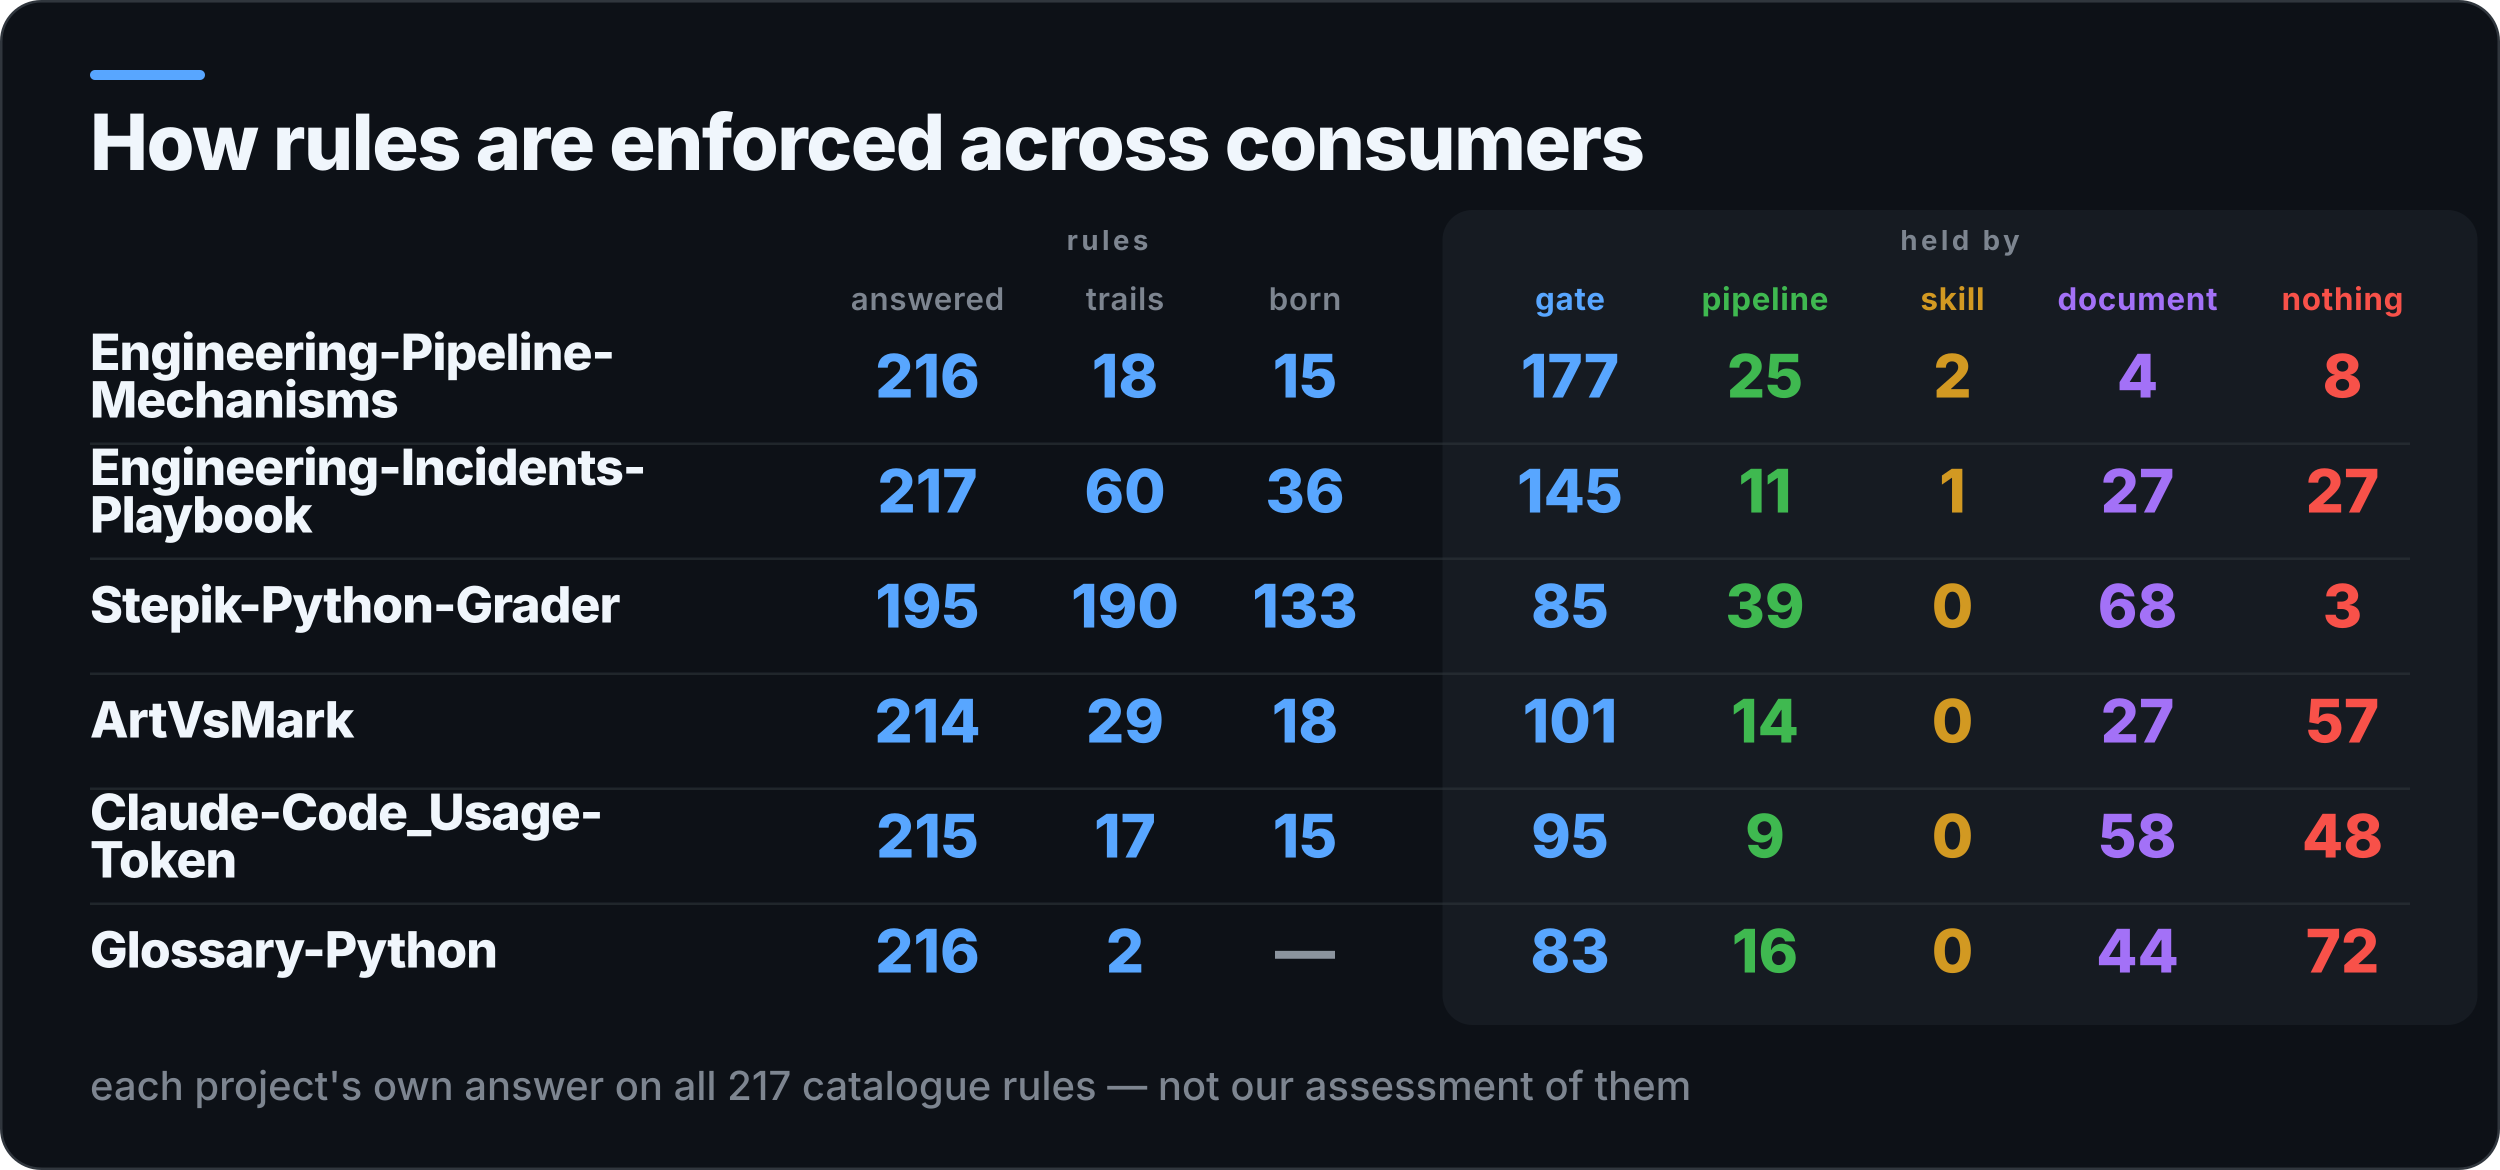
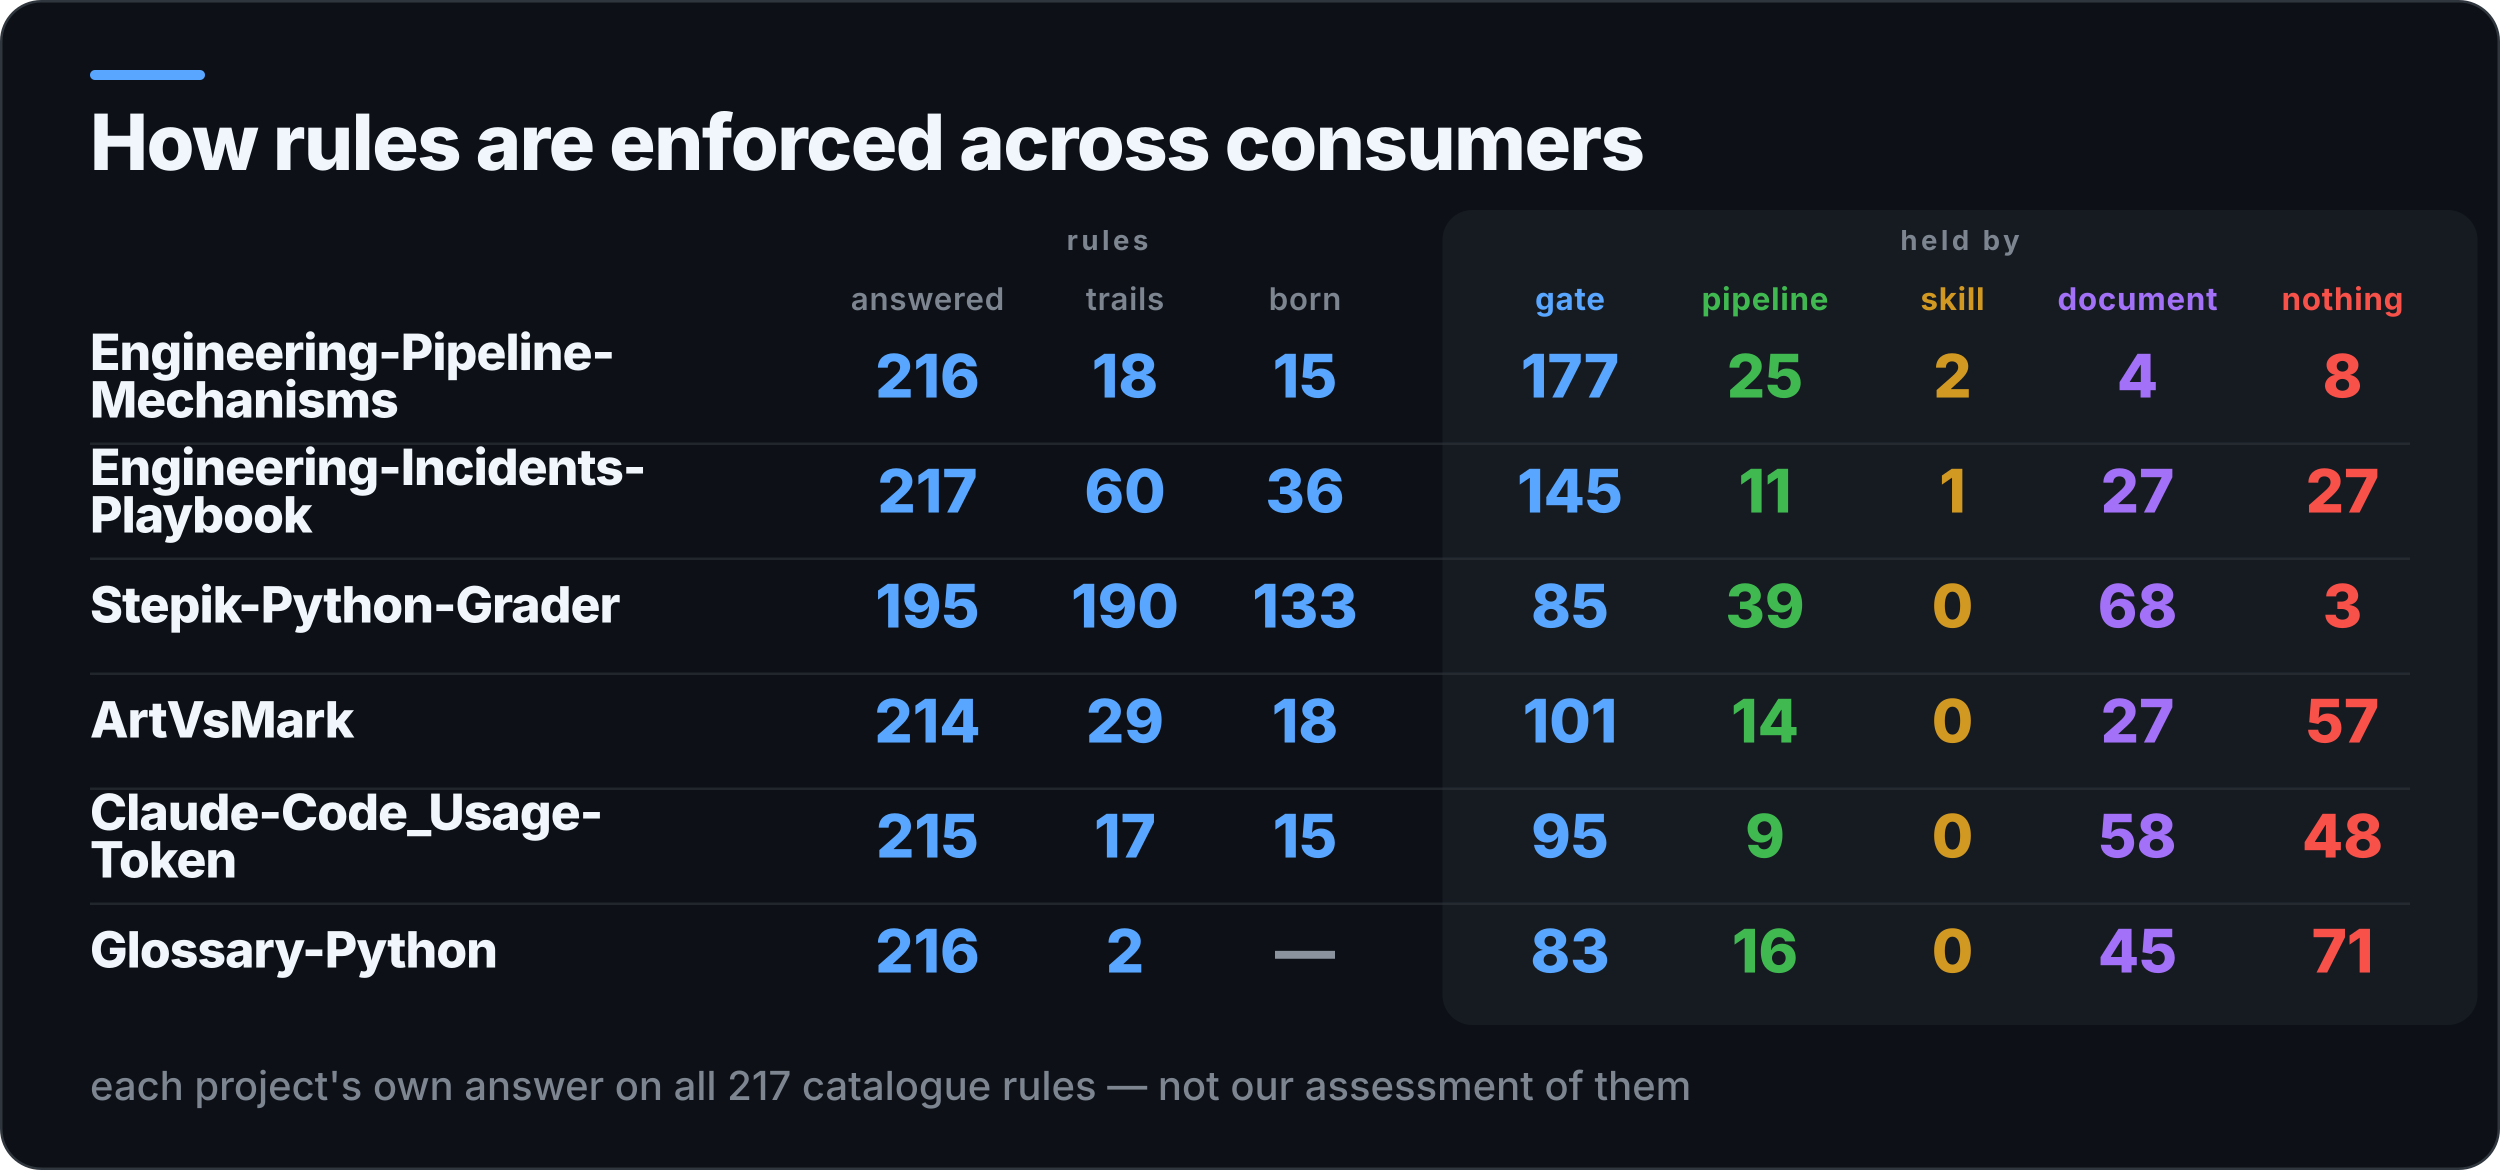
<svg xmlns="http://www.w3.org/2000/svg" width="1000" height="468" viewBox="0 0 1000 468" role="img" aria-label="How rules are enforced across consumers">
  <rect x="0.5" y="0.5" width="999" height="467" rx="16" fill="#0D1117" stroke="#30363D" />
  <rect x="36" y="28" width="46" height="4" rx="2" fill="#58A6FF" />
  <rect x="577" y="84" width="414" height="326" rx="12" fill="#161B22" />
  <text x="36" y="68" fill="#F0F6FC" font-family="Inter,Segoe UI,Helvetica,Arial,sans-serif" font-size="31" font-weight="800" letter-spacing="-0.6">How rules are enforced across consumers</text>
  <text x="443" y="100" fill="#7D8590" font-family="Inter,Segoe UI,Helvetica,Arial,sans-serif" font-size="11" font-weight="700" letter-spacing="1.4" text-anchor="middle">rules</text>
  <text x="784" y="100" fill="#7D8590" font-family="Inter,Segoe UI,Helvetica,Arial,sans-serif" font-size="11" font-weight="700" letter-spacing="1.4" text-anchor="middle">held by</text>
  <text x="371" y="124" fill="#7D8590" font-family="Inter,Segoe UI,Helvetica,Arial,sans-serif" font-size="12.5" font-weight="600" letter-spacing="0.3" text-anchor="middle">answered</text>
  <text x="450" y="124" fill="#7D8590" font-family="Inter,Segoe UI,Helvetica,Arial,sans-serif" font-size="12.5" font-weight="600" letter-spacing="0.3" text-anchor="middle">trails</text>
  <text x="522" y="124" fill="#7D8590" font-family="Inter,Segoe UI,Helvetica,Arial,sans-serif" font-size="12.5" font-weight="600" letter-spacing="0.3" text-anchor="middle">born</text>
  <text x="628" y="124" fill="#58A6FF" font-family="Inter,Segoe UI,Helvetica,Arial,sans-serif" font-size="12.5" font-weight="700" letter-spacing="0.3" text-anchor="middle">gate</text>
  <text x="706" y="124" fill="#3FB950" font-family="Inter,Segoe UI,Helvetica,Arial,sans-serif" font-size="12.5" font-weight="700" letter-spacing="0.3" text-anchor="middle">pipeline</text>
  <text x="781" y="124" fill="#D29922" font-family="Inter,Segoe UI,Helvetica,Arial,sans-serif" font-size="12.5" font-weight="700" letter-spacing="0.3" text-anchor="middle">skill</text>
  <text x="855" y="124" fill="#A371F7" font-family="Inter,Segoe UI,Helvetica,Arial,sans-serif" font-size="12.5" font-weight="700" letter-spacing="0.3" text-anchor="middle">document</text>
  <text x="937" y="124" fill="#F85149" font-family="Inter,Segoe UI,Helvetica,Arial,sans-serif" font-size="12.5" font-weight="700" letter-spacing="0.3" text-anchor="middle">nothing</text>
  <text x="36" y="148" fill="#F0F6FC" font-family="Inter,Segoe UI,Helvetica,Arial,sans-serif" font-size="20" font-weight="800" letter-spacing="-0.4">Engineering-Pipeline-</text>
  <text x="36" y="167" fill="#F0F6FC" font-family="Inter,Segoe UI,Helvetica,Arial,sans-serif" font-size="20" font-weight="800" letter-spacing="-0.4">Mechanisms</text>
  <text x="371" y="159" fill="#58A6FF" font-family="Inter,Segoe UI,Helvetica,Arial,sans-serif" font-size="24" font-weight="800" text-anchor="middle">216</text>
  <text x="450" y="159" fill="#58A6FF" font-family="Inter,Segoe UI,Helvetica,Arial,sans-serif" font-size="24" font-weight="800" text-anchor="middle">18</text>
  <text x="522" y="159" fill="#58A6FF" font-family="Inter,Segoe UI,Helvetica,Arial,sans-serif" font-size="24" font-weight="800" text-anchor="middle">15</text>
  <text x="628" y="159" fill="#58A6FF" font-family="Inter,Segoe UI,Helvetica,Arial,sans-serif" font-size="24" font-weight="800" text-anchor="middle">177</text>
  <text x="706" y="159" fill="#3FB950" font-family="Inter,Segoe UI,Helvetica,Arial,sans-serif" font-size="24" font-weight="800" text-anchor="middle">25</text>
  <text x="781" y="159" fill="#D29922" font-family="Inter,Segoe UI,Helvetica,Arial,sans-serif" font-size="24" font-weight="800" text-anchor="middle">2</text>
  <text x="855" y="159" fill="#A371F7" font-family="Inter,Segoe UI,Helvetica,Arial,sans-serif" font-size="24" font-weight="800" text-anchor="middle">4</text>
  <text x="937" y="159" fill="#F85149" font-family="Inter,Segoe UI,Helvetica,Arial,sans-serif" font-size="24" font-weight="800" text-anchor="middle">8</text>
  <rect x="36" y="177" width="928" height="1" fill="#30363D" opacity="0.55" />
  <text x="36" y="194" fill="#F0F6FC" font-family="Inter,Segoe UI,Helvetica,Arial,sans-serif" font-size="20" font-weight="800" letter-spacing="-0.4">Engineering-Incidents-</text>
  <text x="36" y="213" fill="#F0F6FC" font-family="Inter,Segoe UI,Helvetica,Arial,sans-serif" font-size="20" font-weight="800" letter-spacing="-0.4">Playbook</text>
  <text x="371" y="205" fill="#58A6FF" font-family="Inter,Segoe UI,Helvetica,Arial,sans-serif" font-size="24" font-weight="800" text-anchor="middle">217</text>
  <text x="450" y="205" fill="#58A6FF" font-family="Inter,Segoe UI,Helvetica,Arial,sans-serif" font-size="24" font-weight="800" text-anchor="middle">60</text>
  <text x="522" y="205" fill="#58A6FF" font-family="Inter,Segoe UI,Helvetica,Arial,sans-serif" font-size="24" font-weight="800" text-anchor="middle">36</text>
  <text x="628" y="205" fill="#58A6FF" font-family="Inter,Segoe UI,Helvetica,Arial,sans-serif" font-size="24" font-weight="800" text-anchor="middle">145</text>
  <text x="706" y="205" fill="#3FB950" font-family="Inter,Segoe UI,Helvetica,Arial,sans-serif" font-size="24" font-weight="800" text-anchor="middle">11</text>
  <text x="781" y="205" fill="#D29922" font-family="Inter,Segoe UI,Helvetica,Arial,sans-serif" font-size="24" font-weight="800" text-anchor="middle">1</text>
  <text x="855" y="205" fill="#A371F7" font-family="Inter,Segoe UI,Helvetica,Arial,sans-serif" font-size="24" font-weight="800" text-anchor="middle">27</text>
  <text x="937" y="205" fill="#F85149" font-family="Inter,Segoe UI,Helvetica,Arial,sans-serif" font-size="24" font-weight="800" text-anchor="middle">27</text>
  <rect x="36" y="223" width="928" height="1" fill="#30363D" opacity="0.55" />
  <text x="36" y="249" fill="#F0F6FC" font-family="Inter,Segoe UI,Helvetica,Arial,sans-serif" font-size="20" font-weight="800" letter-spacing="-0.4">Stepik-Python-Grader</text>
  <text x="371" y="251" fill="#58A6FF" font-family="Inter,Segoe UI,Helvetica,Arial,sans-serif" font-size="24" font-weight="800" text-anchor="middle">195</text>
  <text x="450" y="251" fill="#58A6FF" font-family="Inter,Segoe UI,Helvetica,Arial,sans-serif" font-size="24" font-weight="800" text-anchor="middle">190</text>
  <text x="522" y="251" fill="#58A6FF" font-family="Inter,Segoe UI,Helvetica,Arial,sans-serif" font-size="24" font-weight="800" text-anchor="middle">133</text>
  <text x="628" y="251" fill="#58A6FF" font-family="Inter,Segoe UI,Helvetica,Arial,sans-serif" font-size="24" font-weight="800" text-anchor="middle">85</text>
  <text x="706" y="251" fill="#3FB950" font-family="Inter,Segoe UI,Helvetica,Arial,sans-serif" font-size="24" font-weight="800" text-anchor="middle">39</text>
  <text x="781" y="251" fill="#D29922" font-family="Inter,Segoe UI,Helvetica,Arial,sans-serif" font-size="24" font-weight="800" text-anchor="middle">0</text>
  <text x="855" y="251" fill="#A371F7" font-family="Inter,Segoe UI,Helvetica,Arial,sans-serif" font-size="24" font-weight="800" text-anchor="middle">68</text>
  <text x="937" y="251" fill="#F85149" font-family="Inter,Segoe UI,Helvetica,Arial,sans-serif" font-size="24" font-weight="800" text-anchor="middle">3</text>
  <rect x="36" y="269" width="928" height="1" fill="#30363D" opacity="0.55" />
  <text x="36" y="295" fill="#F0F6FC" font-family="Inter,Segoe UI,Helvetica,Arial,sans-serif" font-size="20" font-weight="800" letter-spacing="-0.4">ArtVsMark</text>
  <text x="371" y="297" fill="#58A6FF" font-family="Inter,Segoe UI,Helvetica,Arial,sans-serif" font-size="24" font-weight="800" text-anchor="middle">214</text>
  <text x="450" y="297" fill="#58A6FF" font-family="Inter,Segoe UI,Helvetica,Arial,sans-serif" font-size="24" font-weight="800" text-anchor="middle">29</text>
  <text x="522" y="297" fill="#58A6FF" font-family="Inter,Segoe UI,Helvetica,Arial,sans-serif" font-size="24" font-weight="800" text-anchor="middle">18</text>
  <text x="628" y="297" fill="#58A6FF" font-family="Inter,Segoe UI,Helvetica,Arial,sans-serif" font-size="24" font-weight="800" text-anchor="middle">101</text>
  <text x="706" y="297" fill="#3FB950" font-family="Inter,Segoe UI,Helvetica,Arial,sans-serif" font-size="24" font-weight="800" text-anchor="middle">14</text>
  <text x="781" y="297" fill="#D29922" font-family="Inter,Segoe UI,Helvetica,Arial,sans-serif" font-size="24" font-weight="800" text-anchor="middle">0</text>
  <text x="855" y="297" fill="#A371F7" font-family="Inter,Segoe UI,Helvetica,Arial,sans-serif" font-size="24" font-weight="800" text-anchor="middle">27</text>
  <text x="937" y="297" fill="#F85149" font-family="Inter,Segoe UI,Helvetica,Arial,sans-serif" font-size="24" font-weight="800" text-anchor="middle">57</text>
  <rect x="36" y="315" width="928" height="1" fill="#30363D" opacity="0.55" />
  <text x="36" y="332" fill="#F0F6FC" font-family="Inter,Segoe UI,Helvetica,Arial,sans-serif" font-size="20" font-weight="800" letter-spacing="-0.4">Claude-Code_Usage-</text>
  <text x="36" y="351" fill="#F0F6FC" font-family="Inter,Segoe UI,Helvetica,Arial,sans-serif" font-size="20" font-weight="800" letter-spacing="-0.4">Token</text>
  <text x="371" y="343" fill="#58A6FF" font-family="Inter,Segoe UI,Helvetica,Arial,sans-serif" font-size="24" font-weight="800" text-anchor="middle">215</text>
  <text x="450" y="343" fill="#58A6FF" font-family="Inter,Segoe UI,Helvetica,Arial,sans-serif" font-size="24" font-weight="800" text-anchor="middle">17</text>
  <text x="522" y="343" fill="#58A6FF" font-family="Inter,Segoe UI,Helvetica,Arial,sans-serif" font-size="24" font-weight="800" text-anchor="middle">15</text>
  <text x="628" y="343" fill="#58A6FF" font-family="Inter,Segoe UI,Helvetica,Arial,sans-serif" font-size="24" font-weight="800" text-anchor="middle">95</text>
  <text x="706" y="343" fill="#3FB950" font-family="Inter,Segoe UI,Helvetica,Arial,sans-serif" font-size="24" font-weight="800" text-anchor="middle">9</text>
  <text x="781" y="343" fill="#D29922" font-family="Inter,Segoe UI,Helvetica,Arial,sans-serif" font-size="24" font-weight="800" text-anchor="middle">0</text>
  <text x="855" y="343" fill="#A371F7" font-family="Inter,Segoe UI,Helvetica,Arial,sans-serif" font-size="24" font-weight="800" text-anchor="middle">58</text>
  <text x="937" y="343" fill="#F85149" font-family="Inter,Segoe UI,Helvetica,Arial,sans-serif" font-size="24" font-weight="800" text-anchor="middle">48</text>
  <rect x="36" y="361" width="928" height="1" fill="#30363D" opacity="0.55" />
  <text x="36" y="387" fill="#F0F6FC" font-family="Inter,Segoe UI,Helvetica,Arial,sans-serif" font-size="20" font-weight="800" letter-spacing="-0.4">Glossary-Python</text>
  <text x="371" y="389" fill="#58A6FF" font-family="Inter,Segoe UI,Helvetica,Arial,sans-serif" font-size="24" font-weight="800" text-anchor="middle">216</text>
  <text x="450" y="389" fill="#58A6FF" font-family="Inter,Segoe UI,Helvetica,Arial,sans-serif" font-size="24" font-weight="800" text-anchor="middle">2</text>
  <text x="522" y="389" fill="#8B949E" font-family="Inter,Segoe UI,Helvetica,Arial,sans-serif" font-size="24" font-weight="800" text-anchor="middle">—</text>
  <text x="628" y="389" fill="#58A6FF" font-family="Inter,Segoe UI,Helvetica,Arial,sans-serif" font-size="24" font-weight="800" text-anchor="middle">83</text>
  <text x="706" y="389" fill="#3FB950" font-family="Inter,Segoe UI,Helvetica,Arial,sans-serif" font-size="24" font-weight="800" text-anchor="middle">16</text>
  <text x="781" y="389" fill="#D29922" font-family="Inter,Segoe UI,Helvetica,Arial,sans-serif" font-size="24" font-weight="800" text-anchor="middle">0</text>
-   <text x="855" y="389" fill="#A371F7" font-family="Inter,Segoe UI,Helvetica,Arial,sans-serif" font-size="24" font-weight="800" text-anchor="middle">44</text>
-   <text x="937" y="389" fill="#F85149" font-family="Inter,Segoe UI,Helvetica,Arial,sans-serif" font-size="24" font-weight="800" text-anchor="middle">72</text>
+   <text x="855" y="389" fill="#A371F7" font-family="Inter,Segoe UI,Helvetica,Arial,sans-serif" font-size="24" font-weight="800" text-anchor="middle">45</text>
+   <text x="937" y="389" fill="#F85149" font-family="Inter,Segoe UI,Helvetica,Arial,sans-serif" font-size="24" font-weight="800" text-anchor="middle">71</text>
  <text x="36" y="440" fill="#7D8590" font-family="Inter,Segoe UI,Helvetica,Arial,sans-serif" font-size="16" font-weight="500">each project's own answer on all 217 catalogue rules — not our assessment of them</text>
</svg>
